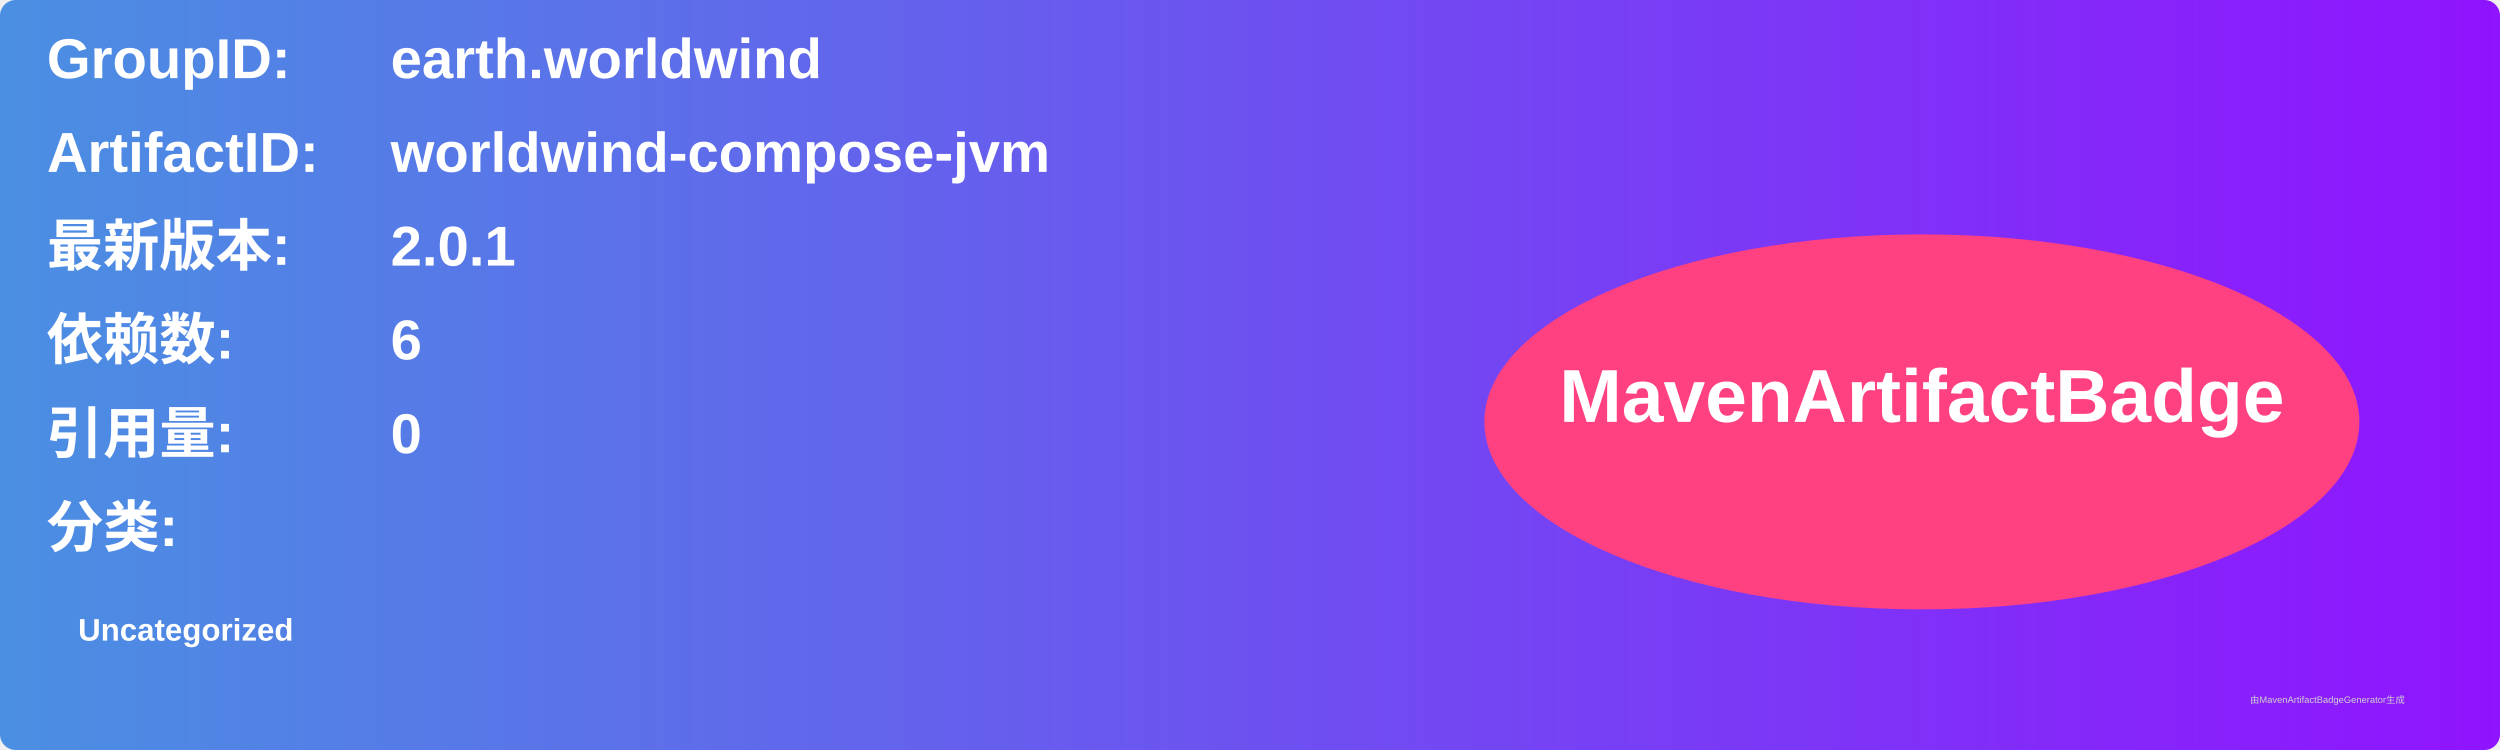
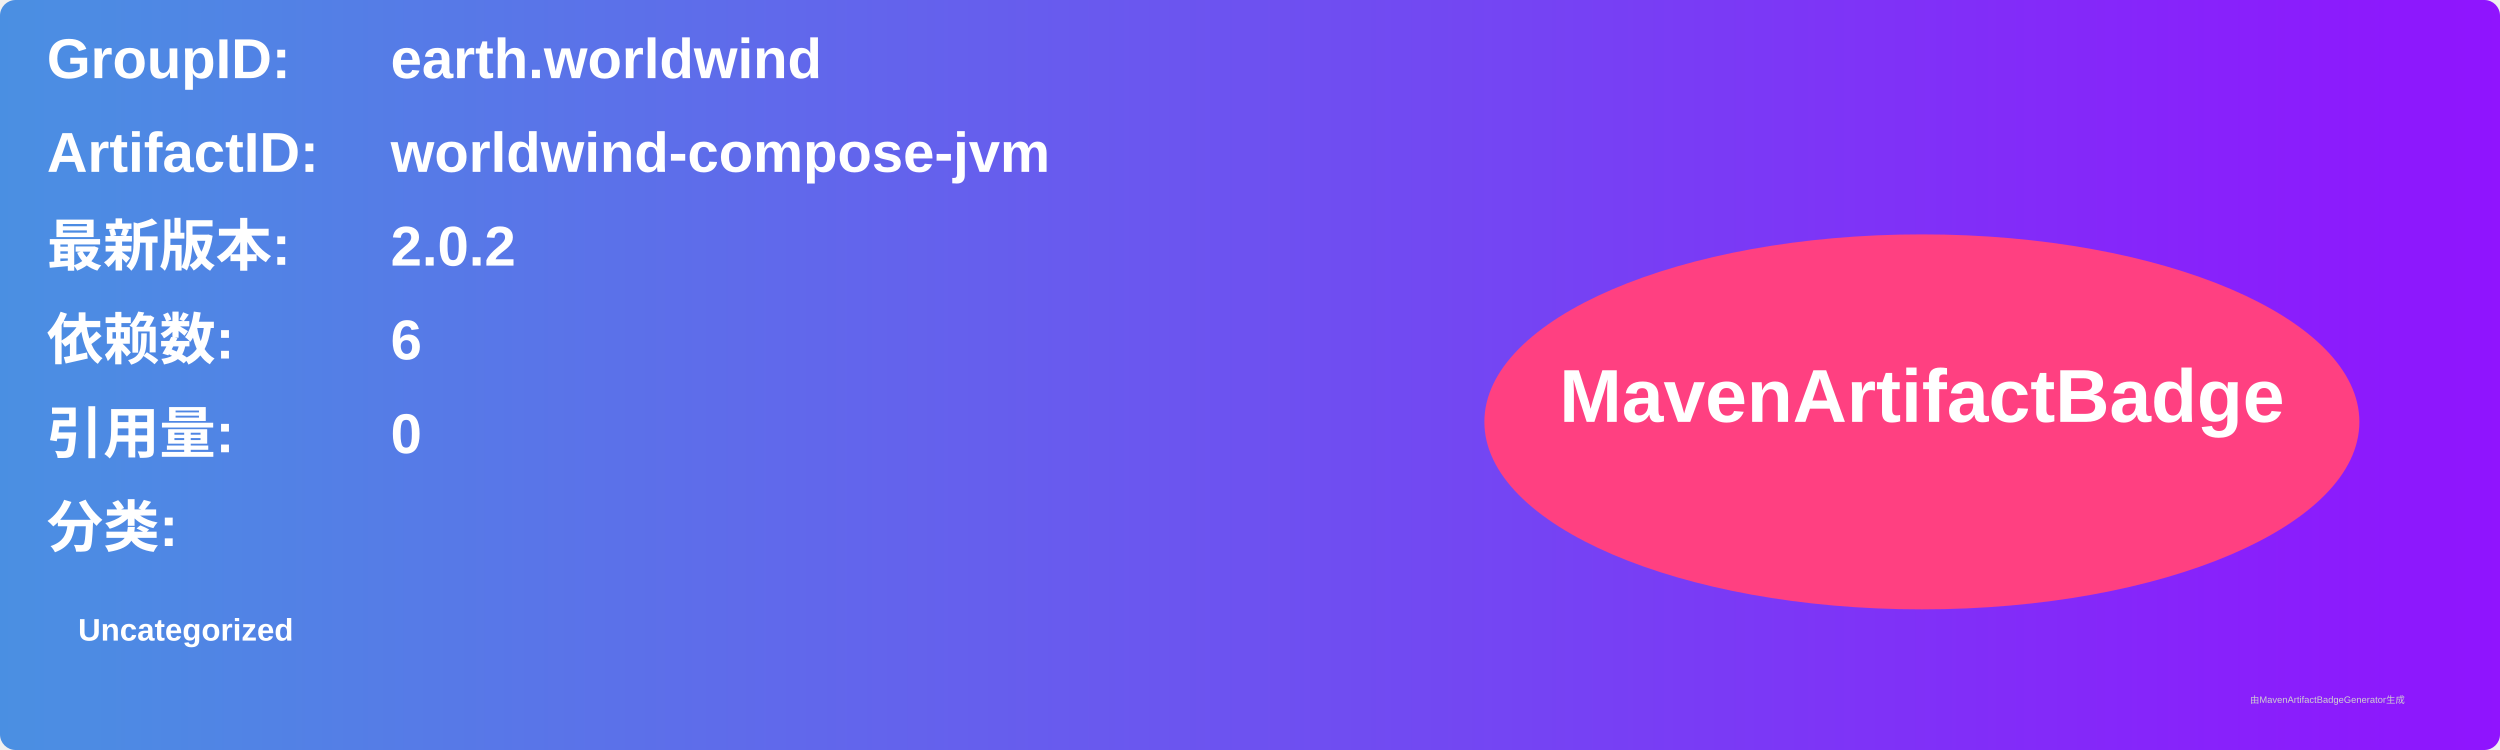
<svg xmlns="http://www.w3.org/2000/svg" width="800" height="240" viewBox="0 0 800 240">
  <linearGradient id="grad" x1="0%" y1="0%" x2="100%" y2="0%">
    <stop offset="0%" stop-color="#4a90e2" />
    <stop offset="100%" stop-color="#9013fe" />
  </linearGradient>
  <rect width="100%" height="100%" rx="5" ry="5" fill="url(#grad)" />
  <g transform="translate(15, 15)">
    <text x="0" y="10" font-family="Arial" font-size="18" fill="white" font-weight="bold" width="260">GroupID:</text>
    <text x="110" y="10" font-family="Arial" font-size="18" fill="white" font-weight="bold" width="460">earth.worldwind</text>
    <text x="0" y="40" font-family="Arial" font-size="18" fill="white" font-weight="bold" width="260">ArtifactID:</text>
    <text x="110" y="40" font-family="Arial" font-size="18" fill="white" font-weight="bold" width="460">worldwind-compose-jvm</text>
    <text x="0" y="70" font-family="Arial" font-size="18" fill="white" font-weight="bold">最新版本:</text>
    <text x="110" y="70" font-family="Arial" font-size="18" fill="white" font-weight="bold">
-       <tspan font-weight="bold">2.0.1</tspan>
+       <tspan font-weight="bold">2.0.2</tspan>
    </text>
    <text x="0" y="100" font-family="Arial" font-size="18" fill="white" font-weight="bold">依赖数: </text>
    <text x="110" y="100" font-family="Arial" font-size="18" fill="white">
      <tspan font-weight="bold">6</tspan>
    </text>
    <text x="0" y="130" font-family="Arial" font-size="18" fill="white" font-weight="bold">引用量: </text>
    <text x="110" y="130" font-family="Arial" font-size="18" fill="white">
      <tspan font-weight="bold">0</tspan>
    </text>
    <text x="0" y="160" font-family="Arial" font-size="18" fill="white" font-weight="bold">分类:</text>
    <text x="10" y="190" font-family="Arial" font-size="10" fill="white">
      <tspan font-weight="bold">Uncategorized</tspan>
    </text>
    <ellipse cx="600" cy="120" rx="140" ry="60" fill="#ff4081" />
    <text x="600" y="120" text-anchor="middle" font-family="Arial" font-size="24" fill="white" font-weight="bold">MavenArtifactBadge</text>
  </g>
  <text x="720" y="225" font-family="Arial" font-size="3" fill="#d0d0d0">由MavenArtifactBadgeGenerator生成</text>
</svg>
